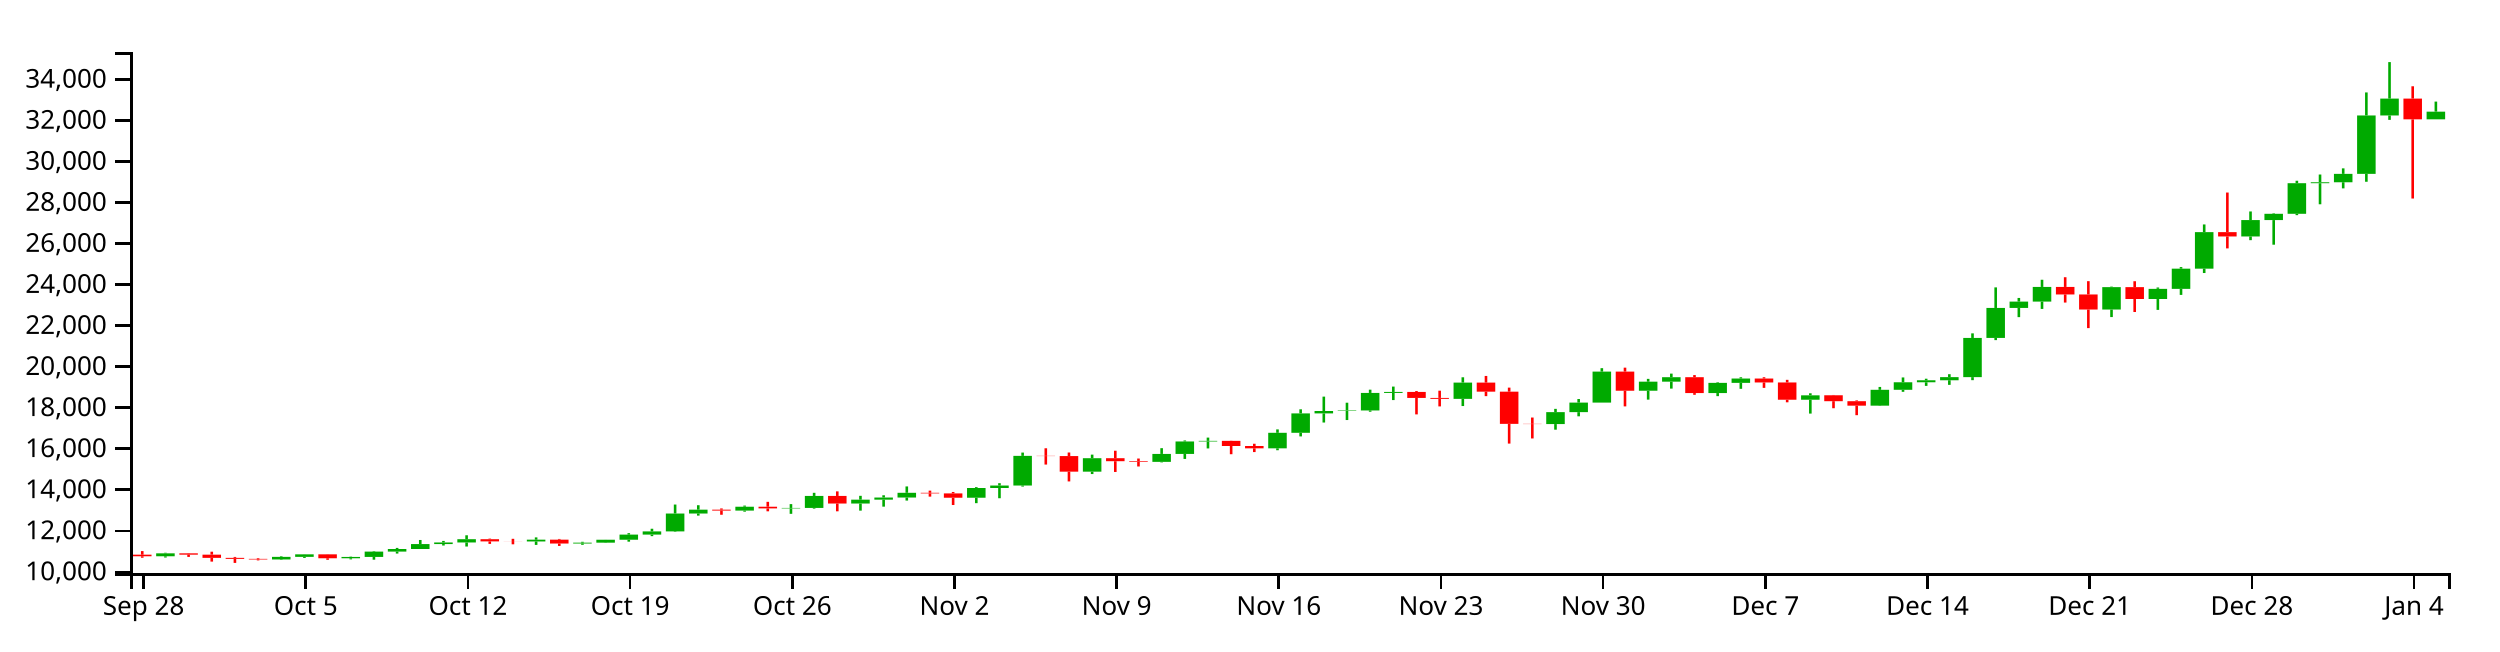
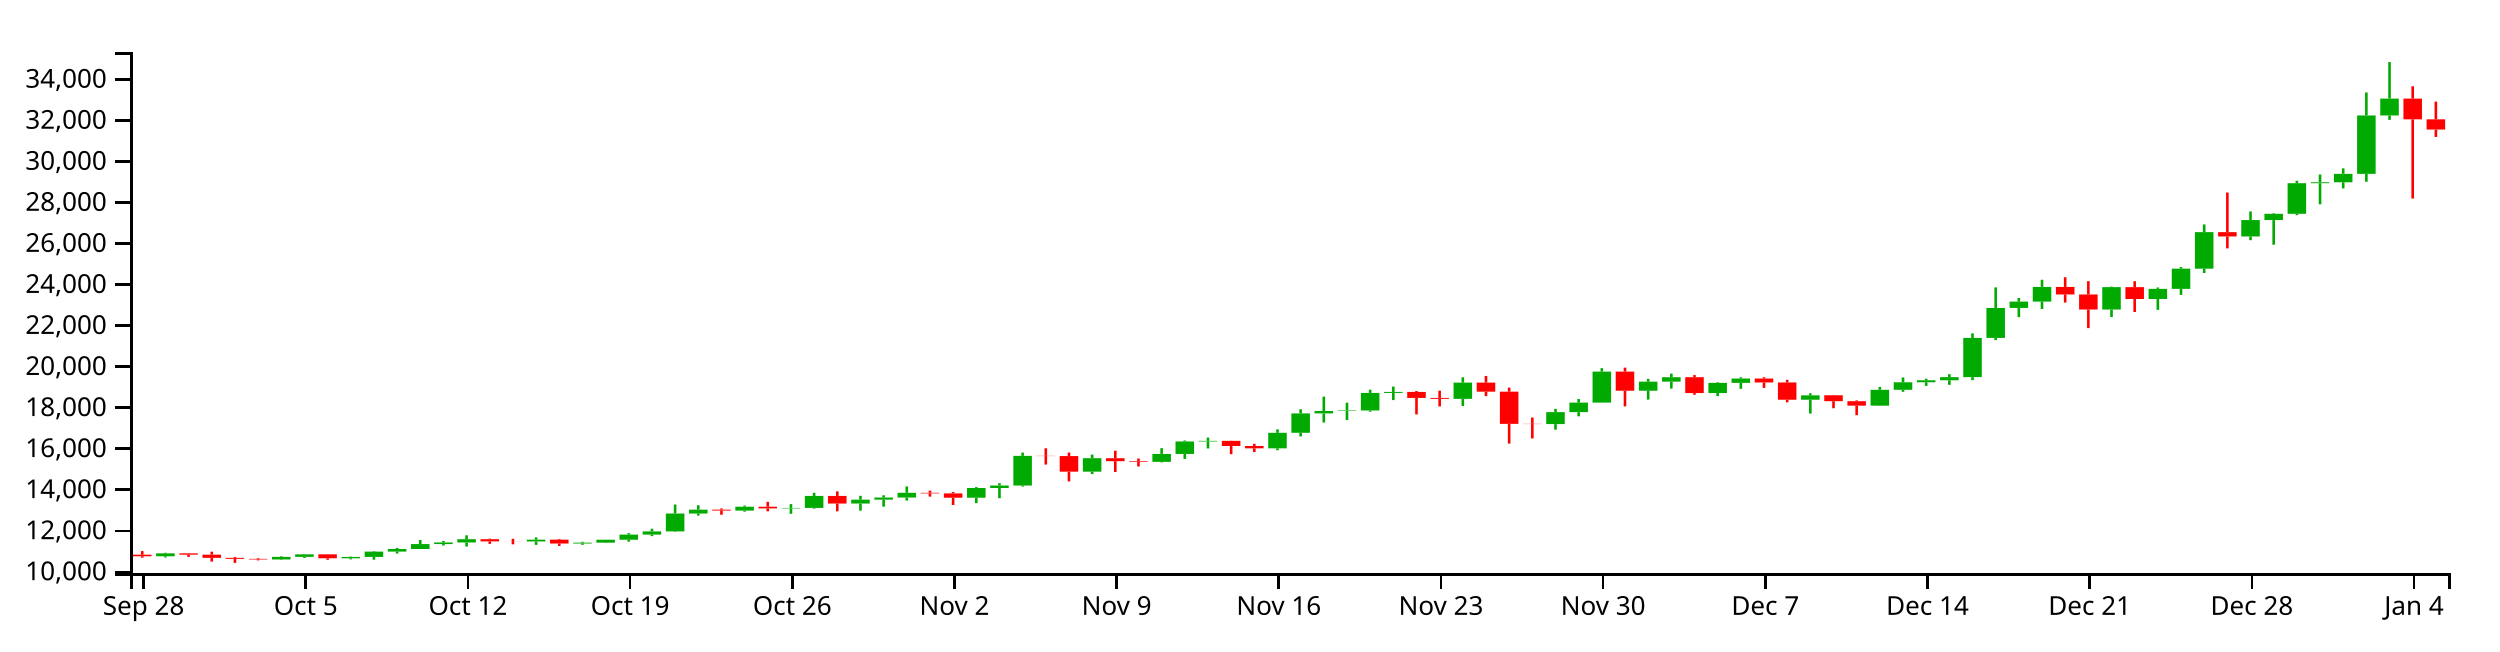
<svg xmlns="http://www.w3.org/2000/svg" version="1.1" width="960" height="250">
  <g transform="translate(50,20)">
    <style>.axis path,.axis line{fill:none;stroke:#000;shape-rendering:crispEdges;}path.candle{stroke:#000000;}path.candle.body{stroke-width:0;}path.candle.up{fill:#00AA00;stroke:#00AA00;}path.candle.down{fill:#FF0000;stroke:#FF0000;}</style>
    <g class="candlestick">
      <g class="data">
-         <path class="candle body up" d="M 9.964 193.616 l 7.117 0 L 17.081 192.478 l -7.117 0 L 9.964 193.616 M 54.446 194.829 l 7.117 0 L 61.563 193.848 l -7.117 0 L 54.446 194.829 M 63.343 193.848 l 7.117 0 L 70.46 192.858 l -7.117 0 L 63.343 193.848 M 81.136 194.376 l 7.117 0 L 88.253 193.85 l -7.117 0 L 81.136 194.376 M 90.032 193.85 l 7.117 0 L 97.149 191.807 l -7.117 0 L 90.032 193.85 M 98.928 191.808 l 7.117 0 L 106.046 190.822 l -7.117 0 L 98.928 191.808 M 107.825 190.822 l 7.117 0 L 114.942 188.91 l -7.117 0 L 107.825 190.822 M 116.721 188.91 l 7.117 0 L 123.838 188.313 l -7.117 0 L 116.721 188.91 M 125.618 188.313 l 7.117 0 L 132.735 187.058 l -7.117 0 L 125.618 188.313 M 152.307 187.928 l 7.117 0 L 159.424 187.24 l -7.117 0 L 152.307 187.928 M 170.1 188.705 l 7.117 0 L 177.217 188.382 l -7.117 0 L 170.1 188.705 M 178.996 188.382 l 7.117 0 L 186.114 187.256 l -7.117 0 L 178.996 188.382 M 187.893 187.256 l 7.117 0 L 195.01 185.299 l -7.117 0 L 187.893 187.256 M 196.789 185.299 l 7.117 0 L 203.906 184.05 l -7.117 0 L 196.789 185.299 M 205.686 184.05 l 7.117 0 L 212.803 177.187 l -7.117 0 L 205.686 184.05 M 214.582 177.188 l 7.117 0 L 221.699 175.709 l -7.117 0 L 214.582 177.188 M 232.375 176.067 l 7.117 0 L 239.492 174.58 l -7.117 0 L 232.375 176.067 M 250.168 175.227 l 7.117 0 L 257.285 175.049 l -7.117 0 L 250.168 175.227 M 259.064 175.05 l 7.117 0 L 266.182 170.448 l -7.117 0 L 259.064 175.05 M 276.857 173.361 l 7.117 0 L 283.974 171.87 l -7.117 0 L 276.857 173.361 M 285.754 171.87 l 7.117 0 L 292.871 171.047 l -7.117 0 L 285.754 171.87 M 294.65 171.047 l 7.117 0 L 301.767 169.227 l -7.117 0 L 294.65 171.047 M 321.339 171.129 l 7.117 0 L 328.457 167.395 l -7.117 0 L 321.339 171.129 M 330.236 167.395 l 7.117 0 L 337.353 166.446 l -7.117 0 L 330.236 167.395 M 339.132 166.446 l 7.117 0 L 346.25 155.051 l -7.117 0 L 339.132 166.446 M 365.822 161.132 l 7.117 0 L 372.939 155.956 l -7.117 0 L 365.822 161.132 M 392.511 157.358 l 7.117 0 L 399.628 154.308 l -7.117 0 L 392.511 157.358 M 401.407 154.308 l 7.117 0 L 408.525 149.52 l -7.117 0 L 401.407 154.308 M 410.304 149.52 l 7.117 0 L 417.421 149.293 l -7.117 0 L 410.304 149.52 M 436.993 152.159 l 7.117 0 L 444.11 146.197 l -7.117 0 L 436.993 152.159 M 445.89 146.201 l 7.117 0 L 453.007 138.744 l -7.117 0 L 445.89 146.201 M 454.786 138.744 l 7.117 0 L 461.903 137.824 l -7.117 0 L 454.786 138.744 M 463.683 137.811 l 7.117 0 L 470.8 137.614 l -7.117 0 L 463.683 137.811 M 472.579 137.614 l 7.117 0 L 479.696 130.893 l -7.117 0 L 472.579 137.614 M 481.475 130.893 l 7.117 0 L 488.593 130.514 l -7.117 0 L 481.475 130.893 M 508.165 133.16 l 7.117 0 L 515.282 126.919 l -7.117 0 L 508.165 133.16 M 543.75 142.841 l 7.117 0 L 550.868 138.268 l -7.117 0 L 543.75 142.841 M 552.647 138.268 l 7.117 0 L 559.764 134.602 l -7.117 0 L 552.647 138.268 M 561.543 134.602 l 7.117 0 L 568.661 122.696 l -7.117 0 L 561.543 134.602 M 579.336 130.032 l 7.117 0 L 586.453 126.572 l -7.117 0 L 579.336 130.032 M 588.233 126.572 l 7.117 0 L 595.35 124.855 l -7.117 0 L 588.233 126.572 M 606.026 130.934 l 7.117 0 L 613.143 127.016 l -7.117 0 L 606.026 130.934 M 614.922 127.016 l 7.117 0 L 622.039 125.348 l -7.117 0 L 614.922 127.016 M 641.611 133.506 l 7.117 0 L 648.729 131.795 l -7.117 0 L 641.611 133.506 M 668.301 135.772 l 7.117 0 L 675.418 129.687 l -7.117 0 L 668.301 135.772 M 677.197 129.687 l 7.117 0 L 684.314 126.801 l -7.117 0 L 677.197 129.687 M 686.094 126.801 l 7.117 0 L 693.211 126.027 l -7.117 0 L 686.094 126.801 M 694.99 126.023 l 7.117 0 L 702.107 124.819 l -7.117 0 L 694.99 126.023 M 703.886 124.819 l 7.117 0 L 711.004 109.776 l -7.117 0 L 703.886 124.819 M 712.783 109.776 l 7.117 0 L 719.9 98.258 l -7.117 0 L 712.783 109.776 M 721.679 98.258 l 7.117 0 L 728.796 95.813 l -7.117 0 L 721.679 98.258 M 730.576 95.813 l 7.117 0 L 737.693 90.185 l -7.117 0 L 730.576 95.813 M 757.265 98.867 l 7.117 0 L 764.382 90.27 l -7.117 0 L 757.265 98.867 M 775.058 94.828 l 7.117 0 L 782.175 90.913 l -7.117 0 L 775.058 94.828 M 783.954 90.915 l 7.117 0 L 791.072 83.165 l -7.117 0 L 783.954 90.915 M 792.851 83.165 l 7.117 0 L 799.968 69.131 l -7.117 0 L 792.851 83.165 M 810.644 70.8 l 7.117 0 L 817.761 64.513 l -7.117 0 L 810.644 70.8 M 819.54 64.513 l 7.117 0 L 826.657 62.105 l -7.117 0 L 819.54 64.513 M 828.437 62.105 l 7.117 0 L 835.554 50.359 l -7.117 0 L 828.437 62.105 M 837.333 50.359 l 7.117 0 L 844.45 49.98 l -7.117 0 L 837.333 50.359 M 846.23 49.98 l 7.117 0 L 853.347 46.765 l -7.117 0 L 846.23 49.98 M 855.126 46.765 l 7.117 0 L 862.243 24.333 l -7.117 0 L 855.126 46.765 M 864.022 24.348 l 7.117 0 L 871.14 17.858 l -7.117 0 L 864.022 24.348 M 881.815 25.819 l 7.117 0 L 888.932 22.871 l -7.117 0 L 881.815 25.819" />
-         <path class="candle body down" d="M 1.068 193 l 7.117 0 L 8.185 193.615 l -7.117 0 L 1.068 193 M 18.86 192.477 l 7.117 0 L 25.978 192.981 l -7.117 0 L 18.86 192.477 M 27.757 192.981 l 7.117 0 L 34.874 194.222 l -7.117 0 L 27.757 192.981 M 36.653 194.222 l 7.117 0 L 43.77 194.606 l -7.117 0 L 36.653 194.222 M 45.55 194.606 l 7.117 0 L 52.667 194.83 l -7.117 0 L 45.55 194.606 M 72.239 192.858 l 7.117 0 L 79.356 194.376 l -7.117 0 L 72.239 192.858 M 134.514 187.058 l 7.117 0 L 141.631 187.907 l -7.117 0 L 134.514 187.058 M 143.411 187.907 l 7.117 0 L 150.528 187.928 l -7.117 0 L 143.411 187.907 M 161.204 187.24 l 7.117 0 L 168.321 188.705 l -7.117 0 L 161.204 187.24 M 223.479 175.706 l 7.117 0 L 230.596 176.067 l -7.117 0 L 223.479 175.706 M 241.271 174.58 l 7.117 0 L 248.389 175.233 l -7.117 0 L 241.271 174.58 M 267.961 170.448 l 7.117 0 L 275.078 173.361 l -7.117 0 L 267.961 170.448 M 303.547 169.227 l 7.117 0 L 310.664 169.46 l -7.117 0 L 303.547 169.227 M 312.443 169.46 l 7.117 0 L 319.56 171.132 l -7.117 0 L 312.443 169.46 M 348.029 155.051 l 7.117 0 L 355.146 155.13 l -7.117 0 L 348.029 155.051 M 356.925 155.13 l 7.117 0 L 364.042 161.132 l -7.117 0 L 356.925 155.13 M 374.718 155.956 l 7.117 0 L 381.835 157.112 l -7.117 0 L 374.718 155.956 M 383.615 157.112 l 7.117 0 L 390.732 157.358 l -7.117 0 L 383.615 157.112 M 419.2 149.298 l 7.117 0 L 426.317 151.265 l -7.117 0 L 419.2 149.298 M 428.097 151.272 l 7.117 0 L 435.214 152.159 l -7.117 0 L 428.097 151.272 M 490.372 130.514 l 7.117 0 L 497.489 132.794 l -7.117 0 L 490.372 130.514 M 499.268 132.799 l 7.117 0 L 506.385 133.16 l -7.117 0 L 499.268 132.799 M 517.061 126.919 l 7.117 0 L 524.178 130.393 l -7.117 0 L 517.061 126.919 M 525.958 130.395 l 7.117 0 L 533.075 142.762 l -7.117 0 L 525.958 130.395 M 534.854 142.762 l 7.117 0 L 541.971 142.841 l -7.117 0 L 534.854 142.762 M 570.44 122.696 l 7.117 0 L 577.557 130.032 l -7.117 0 L 570.44 122.696 M 597.129 124.852 l 7.117 0 L 604.246 130.934 l -7.117 0 L 597.129 124.852 M 623.818 125.353 l 7.117 0 L 630.936 126.865 l -7.117 0 L 623.818 125.353 M 632.715 126.865 l 7.117 0 L 639.832 133.506 l -7.117 0 L 632.715 126.865 M 650.508 131.794 l 7.117 0 L 657.625 134.053 l -7.117 0 L 650.508 131.794 M 659.404 134.052 l 7.117 0 L 666.521 135.772 l -7.117 0 L 659.404 134.052 M 739.472 90.185 l 7.117 0 L 746.589 93.07 l -7.117 0 L 739.472 90.185 M 748.369 93.07 l 7.117 0 L 755.486 98.868 l -7.117 0 L 748.369 93.07 M 766.162 90.27 l 7.117 0 L 773.279 94.825 l -7.117 0 L 766.162 90.27 M 801.747 69.131 l 7.117 0 L 808.864 70.799 l -7.117 0 L 801.747 69.131 M 872.919 17.858 l 7.117 0 L 880.036 25.827 l -7.117 0 L 872.919 17.858" />
+         <path class="candle body up" d="M 9.964 193.616 l 7.117 0 L 17.081 192.478 l -7.117 0 L 9.964 193.616 M 54.446 194.829 l 7.117 0 L 61.563 193.848 l -7.117 0 L 54.446 194.829 M 63.343 193.848 l 7.117 0 L 70.46 192.858 l -7.117 0 L 63.343 193.848 M 81.136 194.376 l 7.117 0 L 88.253 193.85 l -7.117 0 L 81.136 194.376 M 90.032 193.85 l 7.117 0 L 97.149 191.807 l -7.117 0 L 90.032 193.85 M 98.928 191.808 l 7.117 0 L 106.046 190.822 l -7.117 0 L 98.928 191.808 M 107.825 190.822 l 7.117 0 L 114.942 188.91 l -7.117 0 L 107.825 190.822 M 116.721 188.91 l 7.117 0 L 123.838 188.313 l -7.117 0 L 116.721 188.91 M 125.618 188.313 l 7.117 0 L 132.735 187.058 l -7.117 0 L 125.618 188.313 M 152.307 187.928 l 7.117 0 L 159.424 187.24 l -7.117 0 L 152.307 187.928 M 170.1 188.705 l 7.117 0 L 177.217 188.382 l -7.117 0 L 170.1 188.705 M 178.996 188.382 l 7.117 0 L 186.114 187.256 l -7.117 0 L 178.996 188.382 M 187.893 187.256 l 7.117 0 L 195.01 185.299 l -7.117 0 L 187.893 187.256 M 196.789 185.299 l 7.117 0 L 203.906 184.05 l -7.117 0 L 196.789 185.299 M 205.686 184.05 l 7.117 0 L 212.803 177.187 l -7.117 0 L 205.686 184.05 M 214.582 177.188 l 7.117 0 L 221.699 175.709 l -7.117 0 L 214.582 177.188 M 232.375 176.067 l 7.117 0 L 239.492 174.58 l -7.117 0 L 232.375 176.067 M 250.168 175.227 l 7.117 0 L 257.285 175.049 l -7.117 0 L 250.168 175.227 M 259.064 175.05 l 7.117 0 L 266.182 170.448 l -7.117 0 L 259.064 175.05 M 276.857 173.361 l 7.117 0 L 283.974 171.87 l -7.117 0 L 276.857 173.361 M 285.754 171.87 l 7.117 0 L 292.871 171.047 l -7.117 0 L 285.754 171.87 M 294.65 171.047 l 7.117 0 L 301.767 169.227 l -7.117 0 L 294.65 171.047 M 321.339 171.129 l 7.117 0 L 328.457 167.395 l -7.117 0 L 321.339 171.129 M 330.236 167.395 l 7.117 0 L 337.353 166.446 l -7.117 0 L 330.236 167.395 M 339.132 166.446 l 7.117 0 L 346.25 155.051 l -7.117 0 L 339.132 166.446 M 365.822 161.132 l 7.117 0 L 372.939 155.956 l -7.117 0 L 365.822 161.132 M 392.511 157.358 l 7.117 0 L 399.628 154.308 l -7.117 0 L 392.511 157.358 M 401.407 154.308 l 7.117 0 L 408.525 149.52 l -7.117 0 L 401.407 154.308 M 410.304 149.52 l 7.117 0 L 417.421 149.293 l -7.117 0 L 410.304 149.52 M 436.993 152.159 l 7.117 0 L 444.11 146.197 l -7.117 0 L 436.993 152.159 M 445.89 146.201 l 7.117 0 L 453.007 138.744 l -7.117 0 L 445.89 146.201 M 454.786 138.744 l 7.117 0 L 461.903 137.824 l -7.117 0 L 454.786 138.744 M 463.683 137.811 l 7.117 0 L 470.8 137.614 l -7.117 0 L 463.683 137.811 M 472.579 137.614 l 7.117 0 L 479.696 130.893 l -7.117 0 L 472.579 137.614 M 481.475 130.893 l 7.117 0 L 488.593 130.514 l -7.117 0 L 481.475 130.893 M 508.165 133.16 l 7.117 0 L 515.282 126.919 l -7.117 0 L 508.165 133.16 M 543.75 142.841 l 7.117 0 L 550.868 138.268 l -7.117 0 L 543.75 142.841 M 552.647 138.268 l 7.117 0 L 559.764 134.602 l -7.117 0 L 552.647 138.268 M 561.543 134.602 l 7.117 0 L 568.661 122.696 l -7.117 0 L 561.543 134.602 M 579.336 130.032 l 7.117 0 L 586.453 126.572 l -7.117 0 L 579.336 130.032 M 588.233 126.572 l 7.117 0 L 595.35 124.855 l -7.117 0 L 588.233 126.572 M 606.026 130.934 l 7.117 0 L 613.143 127.016 l -7.117 0 L 606.026 130.934 M 614.922 127.016 l 7.117 0 L 622.039 125.348 l -7.117 0 L 614.922 127.016 M 641.611 133.506 l 7.117 0 L 648.729 131.795 l -7.117 0 L 641.611 133.506 M 668.301 135.772 l 7.117 0 L 675.418 129.687 l -7.117 0 L 668.301 135.772 M 677.197 129.687 l 7.117 0 L 684.314 126.801 l -7.117 0 L 677.197 129.687 M 686.094 126.801 l 7.117 0 L 693.211 126.027 l -7.117 0 L 686.094 126.801 M 694.99 126.023 l 7.117 0 L 702.107 124.819 l -7.117 0 L 694.99 126.023 M 703.886 124.819 l 7.117 0 L 711.004 109.776 l -7.117 0 L 703.886 124.819 M 712.783 109.776 l 7.117 0 L 719.9 98.258 l -7.117 0 L 712.783 109.776 M 721.679 98.258 l 7.117 0 L 728.796 95.813 l -7.117 0 L 721.679 98.258 M 730.576 95.813 l 7.117 0 L 737.693 90.185 l -7.117 0 L 730.576 95.813 M 757.265 98.867 l 7.117 0 L 764.382 90.27 l -7.117 0 L 757.265 98.867 M 775.058 94.828 l 7.117 0 L 782.175 90.913 l -7.117 0 L 775.058 94.828 M 783.954 90.915 l 7.117 0 L 791.072 83.165 l -7.117 0 L 783.954 90.915 M 792.851 83.165 l 7.117 0 L 799.968 69.131 l -7.117 0 L 792.851 83.165 M 810.644 70.8 l 7.117 0 L 817.761 64.513 l -7.117 0 L 810.644 70.8 M 819.54 64.513 l 7.117 0 L 826.657 62.105 l -7.117 0 L 819.54 64.513 M 828.437 62.105 l 7.117 0 L 835.554 50.359 l -7.117 0 L 828.437 62.105 M 837.333 50.359 l 7.117 0 L 844.45 49.98 l -7.117 0 L 837.333 50.359 M 846.23 49.98 l 7.117 0 L 853.347 46.765 l -7.117 0 L 846.23 49.98 M 855.126 46.765 l 7.117 0 L 862.243 24.333 l -7.117 0 L 855.126 46.765 M 864.022 24.348 l 7.117 0 L 871.14 17.858 l -7.117 0 L 864.022 24.348" />
+         <path class="candle body down" d="M 1.068 193 l 7.117 0 L 8.185 193.615 l -7.117 0 L 1.068 193 M 18.86 192.477 l 7.117 0 L 25.978 192.981 l -7.117 0 L 18.86 192.477 M 27.757 192.981 l 7.117 0 L 34.874 194.222 l -7.117 0 L 27.757 192.981 M 36.653 194.222 l 7.117 0 L 43.77 194.606 l -7.117 0 L 36.653 194.222 M 45.55 194.606 l 7.117 0 L 52.667 194.83 l -7.117 0 L 45.55 194.606 M 72.239 192.858 l 7.117 0 L 79.356 194.376 l -7.117 0 L 72.239 192.858 M 134.514 187.058 l 7.117 0 L 141.631 187.907 l -7.117 0 L 134.514 187.058 M 143.411 187.907 l 7.117 0 L 150.528 187.928 l -7.117 0 L 143.411 187.907 M 161.204 187.24 l 7.117 0 L 168.321 188.705 l -7.117 0 L 161.204 187.24 M 223.479 175.706 l 7.117 0 L 230.596 176.067 l -7.117 0 L 223.479 175.706 M 241.271 174.58 l 7.117 0 L 248.389 175.233 l -7.117 0 L 241.271 174.58 M 267.961 170.448 l 7.117 0 L 275.078 173.361 l -7.117 0 L 267.961 170.448 M 303.547 169.227 l 7.117 0 L 310.664 169.46 l -7.117 0 L 303.547 169.227 M 312.443 169.46 l 7.117 0 L 319.56 171.132 l -7.117 0 L 312.443 169.46 M 348.029 155.051 l 7.117 0 L 355.146 155.13 l -7.117 0 L 348.029 155.051 M 356.925 155.13 l 7.117 0 L 364.042 161.132 l -7.117 0 L 356.925 155.13 M 374.718 155.956 l 7.117 0 L 381.835 157.112 l -7.117 0 L 374.718 155.956 M 383.615 157.112 l 7.117 0 L 390.732 157.358 l -7.117 0 L 383.615 157.112 M 419.2 149.298 l 7.117 0 L 426.317 151.265 l -7.117 0 L 419.2 149.298 M 428.097 151.272 l 7.117 0 L 435.214 152.159 l -7.117 0 L 428.097 151.272 M 490.372 130.514 l 7.117 0 L 497.489 132.794 l -7.117 0 L 490.372 130.514 M 499.268 132.799 l 7.117 0 L 506.385 133.16 l -7.117 0 L 499.268 132.799 M 517.061 126.919 l 7.117 0 L 524.178 130.393 l -7.117 0 L 517.061 126.919 M 525.958 130.395 l 7.117 0 L 533.075 142.762 l -7.117 0 L 525.958 130.395 M 534.854 142.762 l 7.117 0 L 541.971 142.841 l -7.117 0 L 534.854 142.762 M 570.44 122.696 l 7.117 0 L 577.557 130.032 l -7.117 0 L 570.44 122.696 M 597.129 124.852 l 7.117 0 L 604.246 130.934 l -7.117 0 L 597.129 124.852 M 623.818 125.353 l 7.117 0 L 630.936 126.865 l -7.117 0 L 623.818 125.353 M 632.715 126.865 l 7.117 0 L 639.832 133.506 l -7.117 0 L 632.715 126.865 M 650.508 131.794 l 7.117 0 L 657.625 134.053 l -7.117 0 L 650.508 131.794 M 659.404 134.052 l 7.117 0 L 666.521 135.772 l -7.117 0 L 659.404 134.052 M 739.472 90.185 l 7.117 0 L 746.589 93.07 l -7.117 0 L 739.472 90.185 M 748.369 93.07 l 7.117 0 L 755.486 98.868 l -7.117 0 L 748.369 93.07 M 766.162 90.27 l 7.117 0 L 773.279 94.825 l -7.117 0 L 766.162 90.27 M 801.747 69.131 l 7.117 0 L 808.864 70.799 l -7.117 0 L 801.747 69.131 M 872.919 17.858 l 7.117 0 L 880.036 25.827 l -7.117 0 L 872.919 17.858 M 881.815 25.819 l 7.117 0 L 888.932 29.749 l -7.117 0 L 881.815 25.819" />
        <path class="candle body equal" />
-         <path class="candle wick up" d="M 13.523 192.265 L 13.523 192.478 M 13.523 193.616 L 13.523 194.09 M 58.005 193.61 L 58.005 193.848 M 58.005 194.829 L 58.005 195.02 M 66.901 192.813 L 66.901 192.858 M 66.901 193.848 L 66.901 194.25 M 84.694 193.728 L 84.694 193.85 M 84.694 194.376 L 84.694 194.797 M 93.591 191.615 L 93.591 191.807 M 93.591 193.85 L 93.591 194.921 M 102.487 190.396 L 102.487 190.822 M 102.487 191.808 L 102.487 192.568 M 111.383 187.352 L 111.383 188.91 M 111.383 190.822 L 111.383 190.823 M 120.28 187.714 L 120.28 188.313 M 120.28 188.91 L 120.28 189.479 M 129.176 185.547 L 129.176 187.058 M 129.176 188.313 L 129.176 189.865 M 155.866 186.356 L 155.866 187.24 M 155.866 187.928 L 155.866 189.244 M 173.659 188.05 L 173.659 188.382 M 173.659 188.705 L 173.659 189.211 M 182.555 187.241 L 182.555 187.256 M 182.555 188.382 L 182.555 188.493 M 191.451 184.728 L 191.451 185.299 M 191.451 187.256 L 191.451 188.006 M 200.348 183.038 L 200.348 184.05 M 200.348 185.299 L 200.348 185.881 M 209.244 173.745 L 209.244 177.187 M 209.244 184.05 L 209.244 184.232 M 218.141 174.003 L 218.141 175.709 M 218.141 177.188 L 218.141 177.997 M 235.934 174.147 L 235.934 174.58 M 235.934 176.067 L 235.934 176.485 M 253.727 173.579 L 253.727 175.049 M 253.727 175.227 L 253.727 177.312 M 262.623 169.241 L 262.623 170.448 M 262.623 175.05 L 262.623 175.304 M 280.416 170.394 L 280.416 171.87 M 280.416 173.361 L 280.416 176.085 M 289.312 170.181 L 289.312 171.047 M 289.312 171.87 L 289.312 174.554 M 298.209 166.792 L 298.209 169.227 M 298.209 171.047 L 298.209 172.218 M 324.898 167.06 L 324.898 167.395 M 324.898 171.129 L 324.898 173.215 M 333.794 165.54 L 333.794 166.446 M 333.794 167.395 L 333.794 171.324 M 342.691 153.79 L 342.691 155.051 M 342.691 166.446 L 342.691 166.843 M 369.38 154.578 L 369.38 155.956 M 369.38 161.132 L 369.38 162.034 M 396.07 152.096 L 396.07 154.308 M 396.07 157.358 L 396.07 157.552 M 404.966 149.135 L 404.966 149.52 M 404.966 154.308 L 404.966 156.228 M 413.862 148.038 L 413.862 149.293 M 413.862 149.52 L 413.862 152.196 M 440.552 144.886 L 440.552 146.197 M 440.552 152.159 L 440.552 152.892 M 449.448 137.172 L 449.448 138.744 M 449.448 146.201 L 449.448 147.581 M 458.345 132.302 L 458.345 137.824 M 458.345 138.744 L 458.345 142.25 M 467.241 134.643 L 467.241 137.614 M 467.241 137.811 L 467.241 141.295 M 476.138 129.636 L 476.138 130.893 M 476.138 137.614 L 476.138 138.108 M 485.034 128.449 L 485.034 130.514 M 485.034 130.893 L 485.034 133.628 M 511.723 124.878 L 511.723 126.919 M 511.723 133.16 L 511.723 135.918 M 547.309 137.002 L 547.309 138.268 M 547.309 142.841 L 547.309 144.999 M 556.206 133.223 L 556.206 134.602 M 556.206 138.268 L 556.206 139.866 M 565.102 121.378 L 565.102 122.696 M 565.102 134.602 L 565.102 134.602 M 582.895 125.485 L 582.895 126.572 M 582.895 130.032 L 582.895 133.459 M 591.791 123.467 L 591.791 124.855 M 591.791 126.572 L 591.791 129.226 M 609.584 126.785 L 609.584 127.016 M 609.584 130.934 L 609.584 132.12 M 618.481 124.87 L 618.481 125.348 M 618.481 127.016 L 618.481 129.307 M 645.17 131.02 L 645.17 131.795 M 645.17 133.506 L 645.17 138.818 M 671.859 128.584 L 671.859 129.687 M 671.859 135.772 L 671.859 135.897 M 680.756 124.941 L 680.756 126.801 M 680.756 129.687 L 680.756 130.456 M 689.652 125.43 L 689.652 126.027 M 689.652 126.801 L 689.652 128.18 M 698.549 123.688 L 698.549 124.819 M 698.549 126.023 L 698.549 127.786 M 707.445 108.007 L 707.445 109.776 M 707.445 124.819 L 707.445 125.984 M 716.341 90.355 L 716.341 98.258 M 716.341 109.776 L 716.341 110.607 M 725.238 94.412 L 725.238 95.813 M 725.238 98.258 L 725.238 101.781 M 734.134 87.428 L 734.134 90.185 M 734.134 95.813 L 734.134 98.629 M 760.824 90.063 L 760.824 90.27 M 760.824 98.867 L 760.824 101.755 M 778.617 90.399 L 778.617 90.913 M 778.617 94.828 L 778.617 98.996 M 787.513 82.555 L 787.513 83.165 M 787.513 90.915 L 787.513 93.242 M 796.409 66.187 L 796.409 69.131 M 796.409 83.165 L 796.409 84.839 M 814.202 61.199 L 814.202 64.513 M 814.202 70.8 L 814.202 72.223 M 823.099 61.908 L 823.099 62.105 M 823.099 64.513 L 823.099 73.964 M 831.995 49.41 L 831.995 50.359 M 831.995 62.105 L 831.995 62.617 M 840.892 47.014 L 840.892 49.98 M 840.892 50.359 L 840.892 58.441 M 849.788 44.65 L 849.788 46.765 M 849.788 49.98 L 849.788 52.337 M 858.685 15.494 L 858.685 24.333 M 858.685 46.765 L 858.685 49.8 M 867.581 3.846 L 867.581 17.858 M 867.581 24.348 L 867.581 26.03 M 885.374 19.013 L 885.374 22.871 M 885.374 25.819 L 885.374 25.819" style="stroke-width: 1px;" />
-         <path class="candle wick down" d="M 4.626 191.615 L 4.626 193 M 4.626 193.615 L 4.626 194.168 M 22.419 192.408 L 22.419 192.477 M 22.419 192.981 L 22.419 193.86 M 31.315 191.851 L 31.315 192.981 M 31.315 194.222 L 31.315 195.657 M 40.212 193.864 L 40.212 194.222 M 40.212 194.606 L 40.212 196.154 M 49.108 194.345 L 49.108 194.606 M 49.108 194.83 L 49.108 195.189 M 75.798 192.797 L 75.798 192.858 M 75.798 194.376 L 75.798 194.964 M 138.073 186.832 L 138.073 187.058 M 138.073 187.907 L 138.073 188.857 M 146.969 186.903 L 146.969 187.907 M 146.969 187.928 L 146.969 189.014 M 164.762 186.957 L 164.762 187.24 M 164.762 188.705 L 164.762 189.645 M 227.037 175.242 L 227.037 175.706 M 227.037 176.067 L 227.037 177.666 M 244.83 172.703 L 244.83 174.58 M 244.83 175.233 L 244.83 176.343 M 271.519 168.688 L 271.519 170.448 M 271.519 173.361 L 271.519 176.343 M 307.105 168.408 L 307.105 169.227 M 307.105 169.46 L 307.105 170.709 M 316.002 168.92 L 316.002 169.46 M 316.002 171.132 L 316.002 173.924 M 351.587 152.135 L 351.587 155.051 M 351.587 155.13 L 351.587 158.392 M 360.484 153.762 L 360.484 155.13 M 360.484 161.132 L 360.484 164.868 M 378.277 153.081 L 378.277 155.956 M 378.277 157.112 L 378.277 161.233 M 387.173 156.075 L 387.173 157.112 M 387.173 157.358 L 387.173 159.129 M 422.759 149.243 L 422.759 149.298 M 422.759 151.265 L 422.759 154.421 M 431.655 150.402 L 431.655 151.272 M 431.655 152.159 L 431.655 153.595 M 493.93 130.15 L 493.93 130.514 M 493.93 132.794 L 493.93 139.126 M 502.827 130.024 L 502.827 132.799 M 502.827 133.16 L 502.827 136.06 M 520.62 124.364 L 520.62 126.919 M 520.62 130.393 L 520.62 132.118 M 529.516 128.849 L 529.516 130.395 M 529.516 142.762 L 529.516 150.339 M 538.413 140.334 L 538.413 142.762 M 538.413 142.841 L 538.413 148.368 M 573.998 121.182 L 573.998 122.696 M 573.998 130.032 L 573.998 136.051 M 600.688 124.027 L 600.688 124.852 M 600.688 130.934 L 600.688 131.605 M 627.377 124.863 L 627.377 125.353 M 627.377 126.865 L 627.377 128.945 M 636.273 125.856 L 636.273 126.865 M 636.273 133.506 L 636.273 134.484 M 654.066 131.668 L 654.066 131.794 M 654.066 134.053 L 654.066 136.76 M 662.963 133.753 L 662.963 134.052 M 662.963 135.772 L 662.963 139.43 M 743.031 86.454 L 743.031 90.185 M 743.031 93.07 L 743.031 96.186 M 751.927 87.969 L 751.927 93.07 M 751.927 98.868 L 751.927 105.997 M 769.72 87.991 L 769.72 90.27 M 769.72 94.825 L 769.72 99.811 M 805.306 53.933 L 805.306 69.131 M 805.306 70.799 L 805.306 75.383 M 876.477 13.13 L 876.477 17.858 M 876.477 25.827 L 876.477 56.234" style="stroke-width: 1px;" />
+         <path class="candle wick up" d="M 13.523 192.265 L 13.523 192.478 M 13.523 193.616 L 13.523 194.09 M 58.005 193.61 L 58.005 193.848 M 58.005 194.829 L 58.005 195.02 M 66.901 192.813 L 66.901 192.858 M 66.901 193.848 L 66.901 194.25 M 84.694 193.728 L 84.694 193.85 M 84.694 194.376 L 84.694 194.797 M 93.591 191.615 L 93.591 191.807 M 93.591 193.85 L 93.591 194.921 M 102.487 190.396 L 102.487 190.822 M 102.487 191.808 L 102.487 192.568 M 111.383 187.352 L 111.383 188.91 M 111.383 190.822 L 111.383 190.823 M 120.28 187.714 L 120.28 188.313 M 120.28 188.91 L 120.28 189.479 M 129.176 185.547 L 129.176 187.058 M 129.176 188.313 L 129.176 189.865 M 155.866 186.356 L 155.866 187.24 M 155.866 187.928 L 155.866 189.244 M 173.659 188.05 L 173.659 188.382 M 173.659 188.705 L 173.659 189.211 M 182.555 187.241 L 182.555 187.256 M 182.555 188.382 L 182.555 188.493 M 191.451 184.728 L 191.451 185.299 M 191.451 187.256 L 191.451 188.006 M 200.348 183.038 L 200.348 184.05 M 200.348 185.299 L 200.348 185.881 M 209.244 173.745 L 209.244 177.187 M 209.244 184.05 L 209.244 184.232 M 218.141 174.003 L 218.141 175.709 M 218.141 177.188 L 218.141 177.997 M 235.934 174.147 L 235.934 174.58 M 235.934 176.067 L 235.934 176.485 M 253.727 173.579 L 253.727 175.049 M 253.727 175.227 L 253.727 177.312 M 262.623 169.241 L 262.623 170.448 M 262.623 175.05 L 262.623 175.304 M 280.416 170.394 L 280.416 171.87 M 280.416 173.361 L 280.416 176.085 M 289.312 170.181 L 289.312 171.047 M 289.312 171.87 L 289.312 174.554 M 298.209 166.792 L 298.209 169.227 M 298.209 171.047 L 298.209 172.218 M 324.898 167.06 L 324.898 167.395 M 324.898 171.129 L 324.898 173.215 M 333.794 165.54 L 333.794 166.446 M 333.794 167.395 L 333.794 171.324 M 342.691 153.79 L 342.691 155.051 M 342.691 166.446 L 342.691 166.843 M 369.38 154.578 L 369.38 155.956 M 369.38 161.132 L 369.38 162.034 M 396.07 152.096 L 396.07 154.308 M 396.07 157.358 L 396.07 157.552 M 404.966 149.135 L 404.966 149.52 M 404.966 154.308 L 404.966 156.228 M 413.862 148.038 L 413.862 149.293 M 413.862 149.52 L 413.862 152.196 M 440.552 144.886 L 440.552 146.197 M 440.552 152.159 L 440.552 152.892 M 449.448 137.172 L 449.448 138.744 M 449.448 146.201 L 449.448 147.581 M 458.345 132.302 L 458.345 137.824 M 458.345 138.744 L 458.345 142.25 M 467.241 134.643 L 467.241 137.614 M 467.241 137.811 L 467.241 141.295 M 476.138 129.636 L 476.138 130.893 M 476.138 137.614 L 476.138 138.108 M 485.034 128.449 L 485.034 130.514 M 485.034 130.893 L 485.034 133.628 M 511.723 124.878 L 511.723 126.919 M 511.723 133.16 L 511.723 135.918 M 547.309 137.002 L 547.309 138.268 M 547.309 142.841 L 547.309 144.999 M 556.206 133.223 L 556.206 134.602 M 556.206 138.268 L 556.206 139.866 M 565.102 121.378 L 565.102 122.696 M 565.102 134.602 L 565.102 134.602 M 582.895 125.485 L 582.895 126.572 M 582.895 130.032 L 582.895 133.459 M 591.791 123.467 L 591.791 124.855 M 591.791 126.572 L 591.791 129.226 M 609.584 126.785 L 609.584 127.016 M 609.584 130.934 L 609.584 132.12 M 618.481 124.87 L 618.481 125.348 M 618.481 127.016 L 618.481 129.307 M 645.17 131.02 L 645.17 131.795 M 645.17 133.506 L 645.17 138.818 M 671.859 128.584 L 671.859 129.687 M 671.859 135.772 L 671.859 135.897 M 680.756 124.941 L 680.756 126.801 M 680.756 129.687 L 680.756 130.456 M 689.652 125.43 L 689.652 126.027 M 689.652 126.801 L 689.652 128.18 M 698.549 123.688 L 698.549 124.819 M 698.549 126.023 L 698.549 127.786 M 707.445 108.007 L 707.445 109.776 M 707.445 124.819 L 707.445 125.984 M 716.341 90.355 L 716.341 98.258 M 716.341 109.776 L 716.341 110.607 M 725.238 94.412 L 725.238 95.813 M 725.238 98.258 L 725.238 101.781 M 734.134 87.428 L 734.134 90.185 M 734.134 95.813 L 734.134 98.629 M 760.824 90.063 L 760.824 90.27 M 760.824 98.867 L 760.824 101.755 M 778.617 90.399 L 778.617 90.913 M 778.617 94.828 L 778.617 98.996 M 787.513 82.555 L 787.513 83.165 M 787.513 90.915 L 787.513 93.242 M 796.409 66.187 L 796.409 69.131 M 796.409 83.165 L 796.409 84.839 M 814.202 61.199 L 814.202 64.513 M 814.202 70.8 L 814.202 72.223 M 823.099 61.908 L 823.099 62.105 M 823.099 64.513 L 823.099 73.964 M 831.995 49.41 L 831.995 50.359 M 831.995 62.105 L 831.995 62.617 M 840.892 47.014 L 840.892 49.98 M 840.892 50.359 L 840.892 58.441 M 849.788 44.65 L 849.788 46.765 M 849.788 49.98 L 849.788 52.337 M 858.685 15.494 L 858.685 24.333 M 858.685 46.765 L 858.685 49.8 M 867.581 3.846 L 867.581 17.858 M 867.581 24.348 L 867.581 26.03" style="stroke-width: 1px;" />
+         <path class="candle wick down" d="M 4.626 191.615 L 4.626 193 M 4.626 193.615 L 4.626 194.168 M 22.419 192.408 L 22.419 192.477 M 22.419 192.981 L 22.419 193.86 M 31.315 191.851 L 31.315 192.981 M 31.315 194.222 L 31.315 195.657 M 40.212 193.864 L 40.212 194.222 M 40.212 194.606 L 40.212 196.154 M 49.108 194.345 L 49.108 194.606 M 49.108 194.83 L 49.108 195.189 M 75.798 192.797 L 75.798 192.858 M 75.798 194.376 L 75.798 194.964 M 138.073 186.832 L 138.073 187.058 M 138.073 187.907 L 138.073 188.857 M 146.969 186.903 L 146.969 187.907 M 146.969 187.928 L 146.969 189.014 M 164.762 186.957 L 164.762 187.24 M 164.762 188.705 L 164.762 189.645 M 227.037 175.242 L 227.037 175.706 M 227.037 176.067 L 227.037 177.666 M 244.83 172.703 L 244.83 174.58 M 244.83 175.233 L 244.83 176.343 M 271.519 168.688 L 271.519 170.448 M 271.519 173.361 L 271.519 176.343 M 307.105 168.408 L 307.105 169.227 M 307.105 169.46 L 307.105 170.709 M 316.002 168.92 L 316.002 169.46 M 316.002 171.132 L 316.002 173.924 M 351.587 152.135 L 351.587 155.051 M 351.587 155.13 L 351.587 158.392 M 360.484 153.762 L 360.484 155.13 M 360.484 161.132 L 360.484 164.868 M 378.277 153.081 L 378.277 155.956 M 378.277 157.112 L 378.277 161.233 M 387.173 156.075 L 387.173 157.112 M 387.173 157.358 L 387.173 159.129 M 422.759 149.243 L 422.759 149.298 M 422.759 151.265 L 422.759 154.421 M 431.655 150.402 L 431.655 151.272 M 431.655 152.159 L 431.655 153.595 M 493.93 130.15 L 493.93 130.514 M 493.93 132.794 L 493.93 139.126 M 502.827 130.024 L 502.827 132.799 M 502.827 133.16 L 502.827 136.06 M 520.62 124.364 L 520.62 126.919 M 520.62 130.393 L 520.62 132.118 M 529.516 128.849 L 529.516 130.395 M 529.516 142.762 L 529.516 150.339 M 538.413 140.334 L 538.413 142.762 M 538.413 142.841 L 538.413 148.368 M 573.998 121.182 L 573.998 122.696 M 573.998 130.032 L 573.998 136.051 M 600.688 124.027 L 600.688 124.852 M 600.688 130.934 L 600.688 131.605 M 627.377 124.863 L 627.377 125.353 M 627.377 126.865 L 627.377 128.945 M 636.273 125.856 L 636.273 126.865 M 636.273 133.506 L 636.273 134.484 M 654.066 131.668 L 654.066 131.794 M 654.066 134.053 L 654.066 136.76 M 662.963 133.753 L 662.963 134.052 M 662.963 135.772 L 662.963 139.43 M 743.031 86.454 L 743.031 90.185 M 743.031 93.07 L 743.031 96.186 M 751.927 87.969 L 751.927 93.07 M 751.927 98.868 L 751.927 105.997 M 769.72 87.991 L 769.72 90.27 M 769.72 94.825 L 769.72 99.811 M 805.306 53.933 L 805.306 69.131 M 805.306 70.799 L 805.306 75.383 M 876.477 13.13 L 876.477 17.858 M 876.477 25.827 L 876.477 56.234 M 885.374 19.013 L 885.374 25.819 M 885.374 29.749 L 885.374 32.587" style="stroke-width: 1px;" />
        <path class="candle wick equal" style="stroke-width: 1px;" />
      </g>
    </g>
    <g class="x axis" transform="translate(0,200)" fill="none" font-size="10" font-family="sans-serif" text-anchor="middle">
      <path class="domain" stroke="#000" d="M0.5,6V0.5H890.5V6" />
      <g class="tick" opacity="1" transform="translate(4.62615,0)">
        <line stroke="#000" y2="6" x1="0.5" x2="0.5" />
        <text fill="#000" y="9" x="0.5" dy="0.71em">Sep 28</text>
      </g>
      <g class="tick" opacity="1" transform="translate(66.90124,0)">
        <line stroke="#000" y2="6" x1="0.5" x2="0.5" />
        <text fill="#000" y="9" x="0.5" dy="0.71em">Oct  5</text>
      </g>
      <g class="tick" opacity="1" transform="translate(129.1763,0)">
        <line stroke="#000" y2="6" x1="0.5" x2="0.5" />
        <text fill="#000" y="9" x="0.5" dy="0.71em">Oct 12</text>
      </g>
      <g class="tick" opacity="1" transform="translate(191.4514,0)">
        <line stroke="#000" y2="6" x1="0.5" x2="0.5" />
        <text fill="#000" y="9" x="0.5" dy="0.71em">Oct 19</text>
      </g>
      <g class="tick" opacity="1" transform="translate(253.7265,0)">
        <line stroke="#000" y2="6" x1="0.5" x2="0.5" />
        <text fill="#000" y="9" x="0.5" dy="0.71em">Oct 26</text>
      </g>
      <g class="tick" opacity="1" transform="translate(316.0016,0)">
        <line stroke="#000" y2="6" x1="0.5" x2="0.5" />
        <text fill="#000" y="9" x="0.5" dy="0.71em">Nov  2</text>
      </g>
      <g class="tick" opacity="1" transform="translate(378.2767,0)">
        <line stroke="#000" y2="6" x1="0.5" x2="0.5" />
        <text fill="#000" y="9" x="0.5" dy="0.71em">Nov  9</text>
      </g>
      <g class="tick" opacity="1" transform="translate(440.5518,0)">
        <line stroke="#000" y2="6" x1="0.5" x2="0.5" />
        <text fill="#000" y="9" x="0.5" dy="0.71em">Nov 16</text>
      </g>
      <g class="tick" opacity="1" transform="translate(502.8269,0)">
        <line stroke="#000" y2="6" x1="0.5" x2="0.5" />
        <text fill="#000" y="9" x="0.5" dy="0.71em">Nov 23</text>
      </g>
      <g class="tick" opacity="1" transform="translate(565.102,0)">
        <line stroke="#000" y2="6" x1="0.5" x2="0.5" />
        <text fill="#000" y="9" x="0.5" dy="0.71em">Nov 30</text>
      </g>
      <g class="tick" opacity="1" transform="translate(627.377,0)">
        <line stroke="#000" y2="6" x1="0.5" x2="0.5" />
        <text fill="#000" y="9" x="0.5" dy="0.71em">Dec  7</text>
      </g>
      <g class="tick" opacity="1" transform="translate(689.6521,0)">
        <line stroke="#000" y2="6" x1="0.5" x2="0.5" />
        <text fill="#000" y="9" x="0.5" dy="0.71em">Dec 14</text>
      </g>
      <g class="tick" opacity="1" transform="translate(751.9272,0)">
        <line stroke="#000" y2="6" x1="0.5" x2="0.5" />
        <text fill="#000" y="9" x="0.5" dy="0.71em">Dec 21</text>
      </g>
      <g class="tick" opacity="1" transform="translate(814.2023,0)">
        <line stroke="#000" y2="6" x1="0.5" x2="0.5" />
        <text fill="#000" y="9" x="0.5" dy="0.71em">Dec 28</text>
      </g>
      <g class="tick" opacity="1" transform="translate(876.4774,0)">
        <line stroke="#000" y2="6" x1="0.5" x2="0.5" />
        <text fill="#000" y="9" x="0.5" dy="0.71em">Jan  4</text>
      </g>
    </g>
    <g class="y axis" fill="none" font-size="10" font-family="sans-serif" text-anchor="end">
      <path class="domain" stroke="#000" d="M-6,200.5H0.5V0.5H-6" />
      <g class="tick" opacity="1" transform="translate(0,199.101)">
        <line stroke="#000" x2="-6" y1="0.5" y2="0.5" />
        <text fill="#000" x="-9" y="0.5" dy="0.32em">10,000</text>
      </g>
      <g class="tick" opacity="1" transform="translate(0,183.3407)">
        <line stroke="#000" x2="-6" y1="0.5" y2="0.5" />
        <text fill="#000" x="-9" y="0.5" dy="0.32em">12,000</text>
      </g>
      <g class="tick" opacity="1" transform="translate(0,167.5805)">
        <line stroke="#000" x2="-6" y1="0.5" y2="0.5" />
        <text fill="#000" x="-9" y="0.5" dy="0.32em">14,000</text>
      </g>
      <g class="tick" opacity="1" transform="translate(0,151.8202)">
        <line stroke="#000" x2="-6" y1="0.5" y2="0.5" />
        <text fill="#000" x="-9" y="0.5" dy="0.32em">16,000</text>
      </g>
      <g class="tick" opacity="1" transform="translate(0,136.0599)">
        <line stroke="#000" x2="-6" y1="0.5" y2="0.5" />
        <text fill="#000" x="-9" y="0.5" dy="0.32em">18,000</text>
      </g>
      <g class="tick" opacity="1" transform="translate(0,120.2997)">
        <line stroke="#000" x2="-6" y1="0.5" y2="0.5" />
        <text fill="#000" x="-9" y="0.5" dy="0.32em">20,000</text>
      </g>
      <g class="tick" opacity="1" transform="translate(0,104.5394)">
        <line stroke="#000" x2="-6" y1="0.5" y2="0.5" />
        <text fill="#000" x="-9" y="0.5" dy="0.32em">22,000</text>
      </g>
      <g class="tick" opacity="1" transform="translate(0,88.77912)">
        <line stroke="#000" x2="-6" y1="0.5" y2="0.5" />
        <text fill="#000" x="-9" y="0.5" dy="0.32em">24,000</text>
      </g>
      <g class="tick" opacity="1" transform="translate(0,73.01885)">
        <line stroke="#000" x2="-6" y1="0.5" y2="0.5" />
        <text fill="#000" x="-9" y="0.5" dy="0.32em">26,000</text>
      </g>
      <g class="tick" opacity="1" transform="translate(0,57.25858)">
        <line stroke="#000" x2="-6" y1="0.5" y2="0.5" />
        <text fill="#000" x="-9" y="0.5" dy="0.32em">28,000</text>
      </g>
      <g class="tick" opacity="1" transform="translate(0,41.49831)">
        <line stroke="#000" x2="-6" y1="0.5" y2="0.5" />
        <text fill="#000" x="-9" y="0.5" dy="0.32em">30,000</text>
      </g>
      <g class="tick" opacity="1" transform="translate(0,25.73804)">
        <line stroke="#000" x2="-6" y1="0.5" y2="0.5" />
        <text fill="#000" x="-9" y="0.5" dy="0.32em">32,000</text>
      </g>
      <g class="tick" opacity="1" transform="translate(0,9.977766)">
        <line stroke="#000" x2="-6" y1="0.5" y2="0.5" />
        <text fill="#000" x="-9" y="0.5" dy="0.32em">34,000</text>
      </g>
      <text transform="rotate(-90)" y="6" dy=".71em" style="text-anchor: end;">Price ($)</text>
    </g>
  </g>
</svg>
